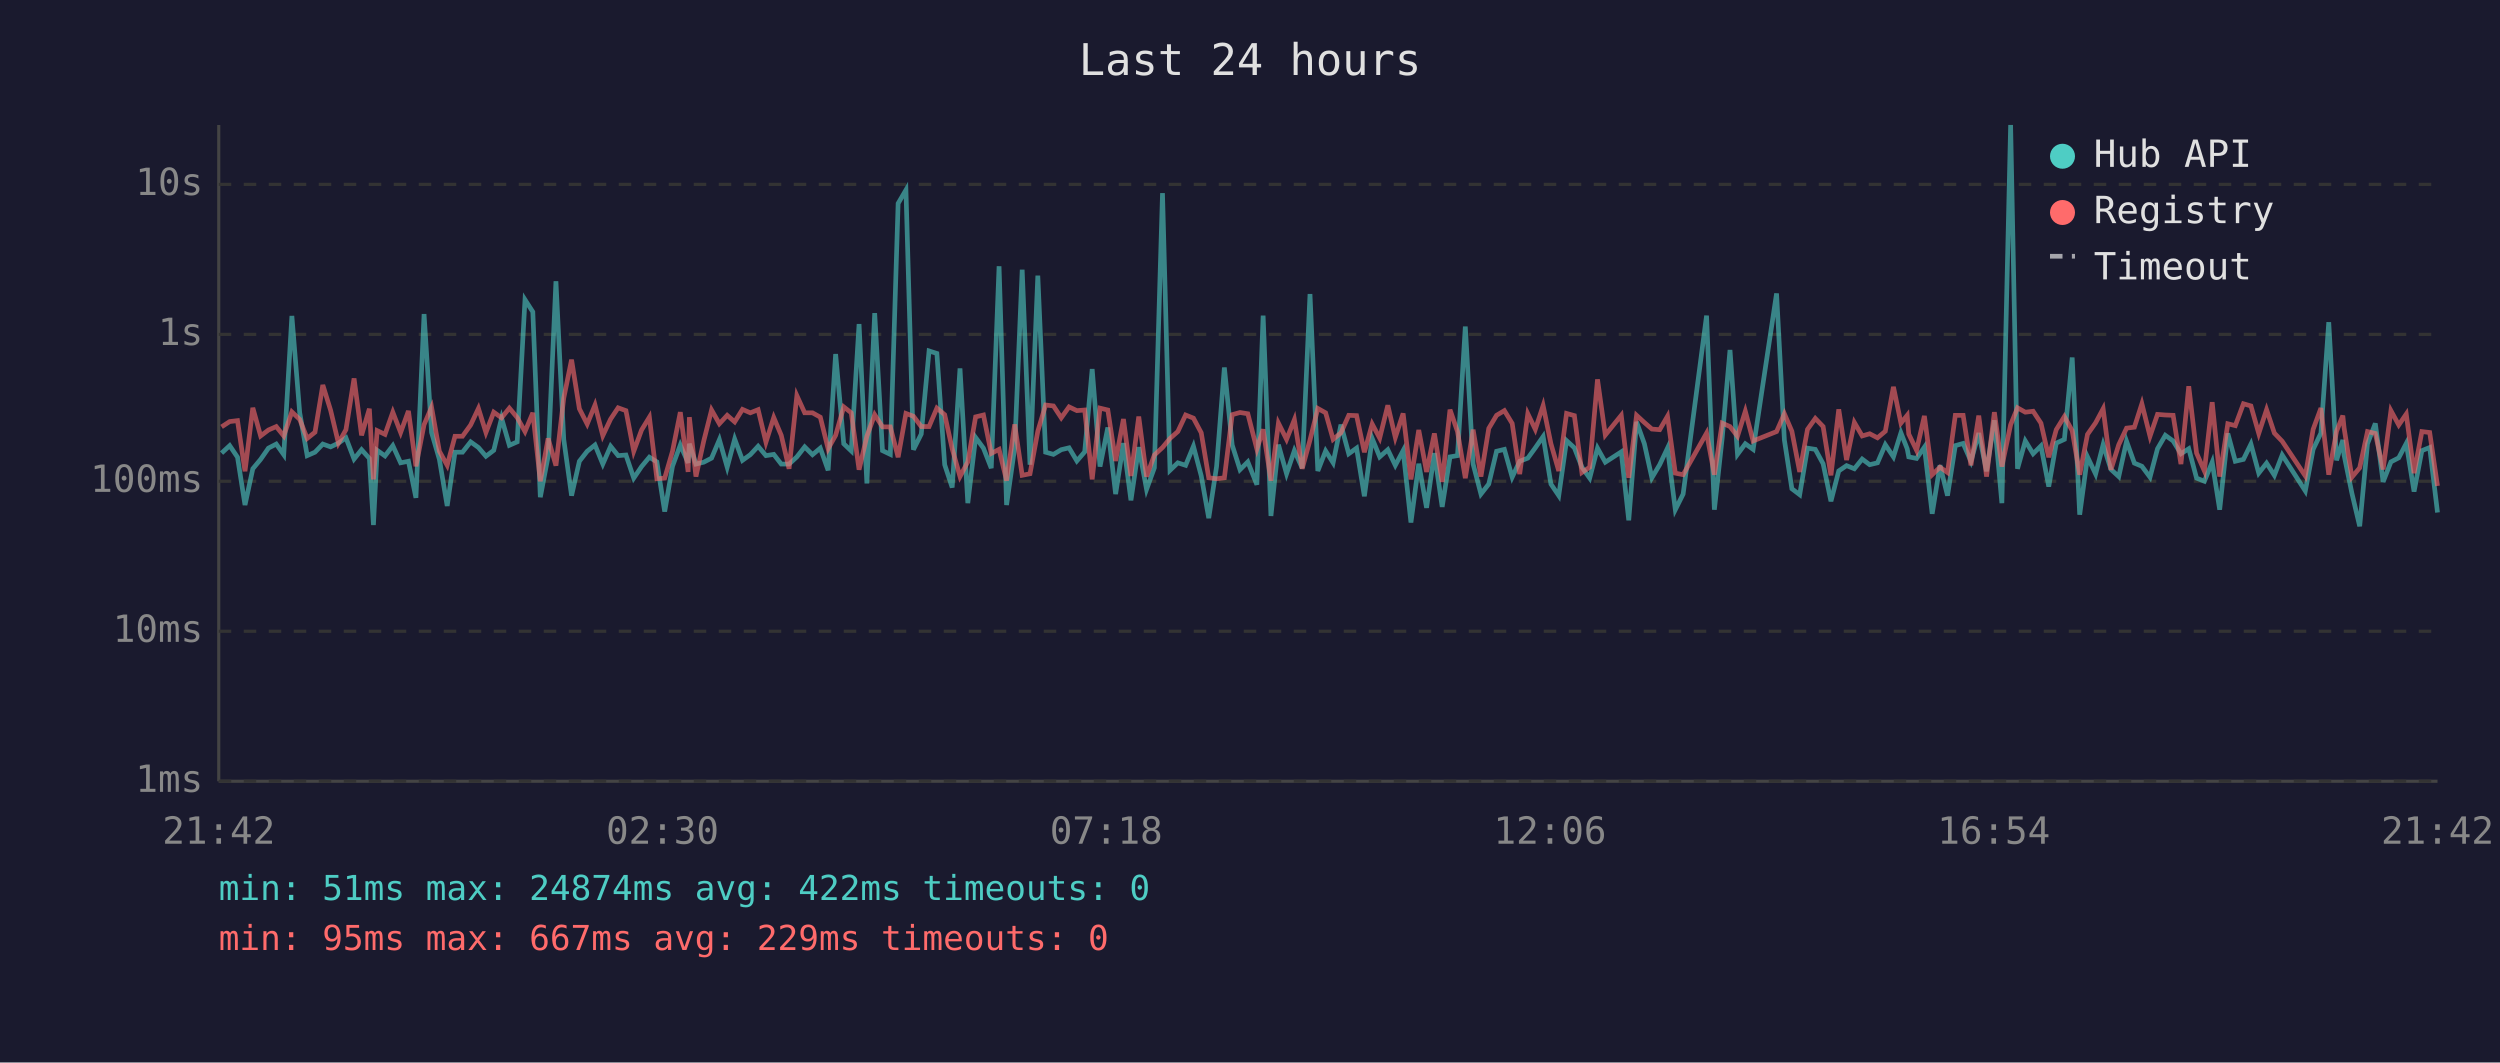
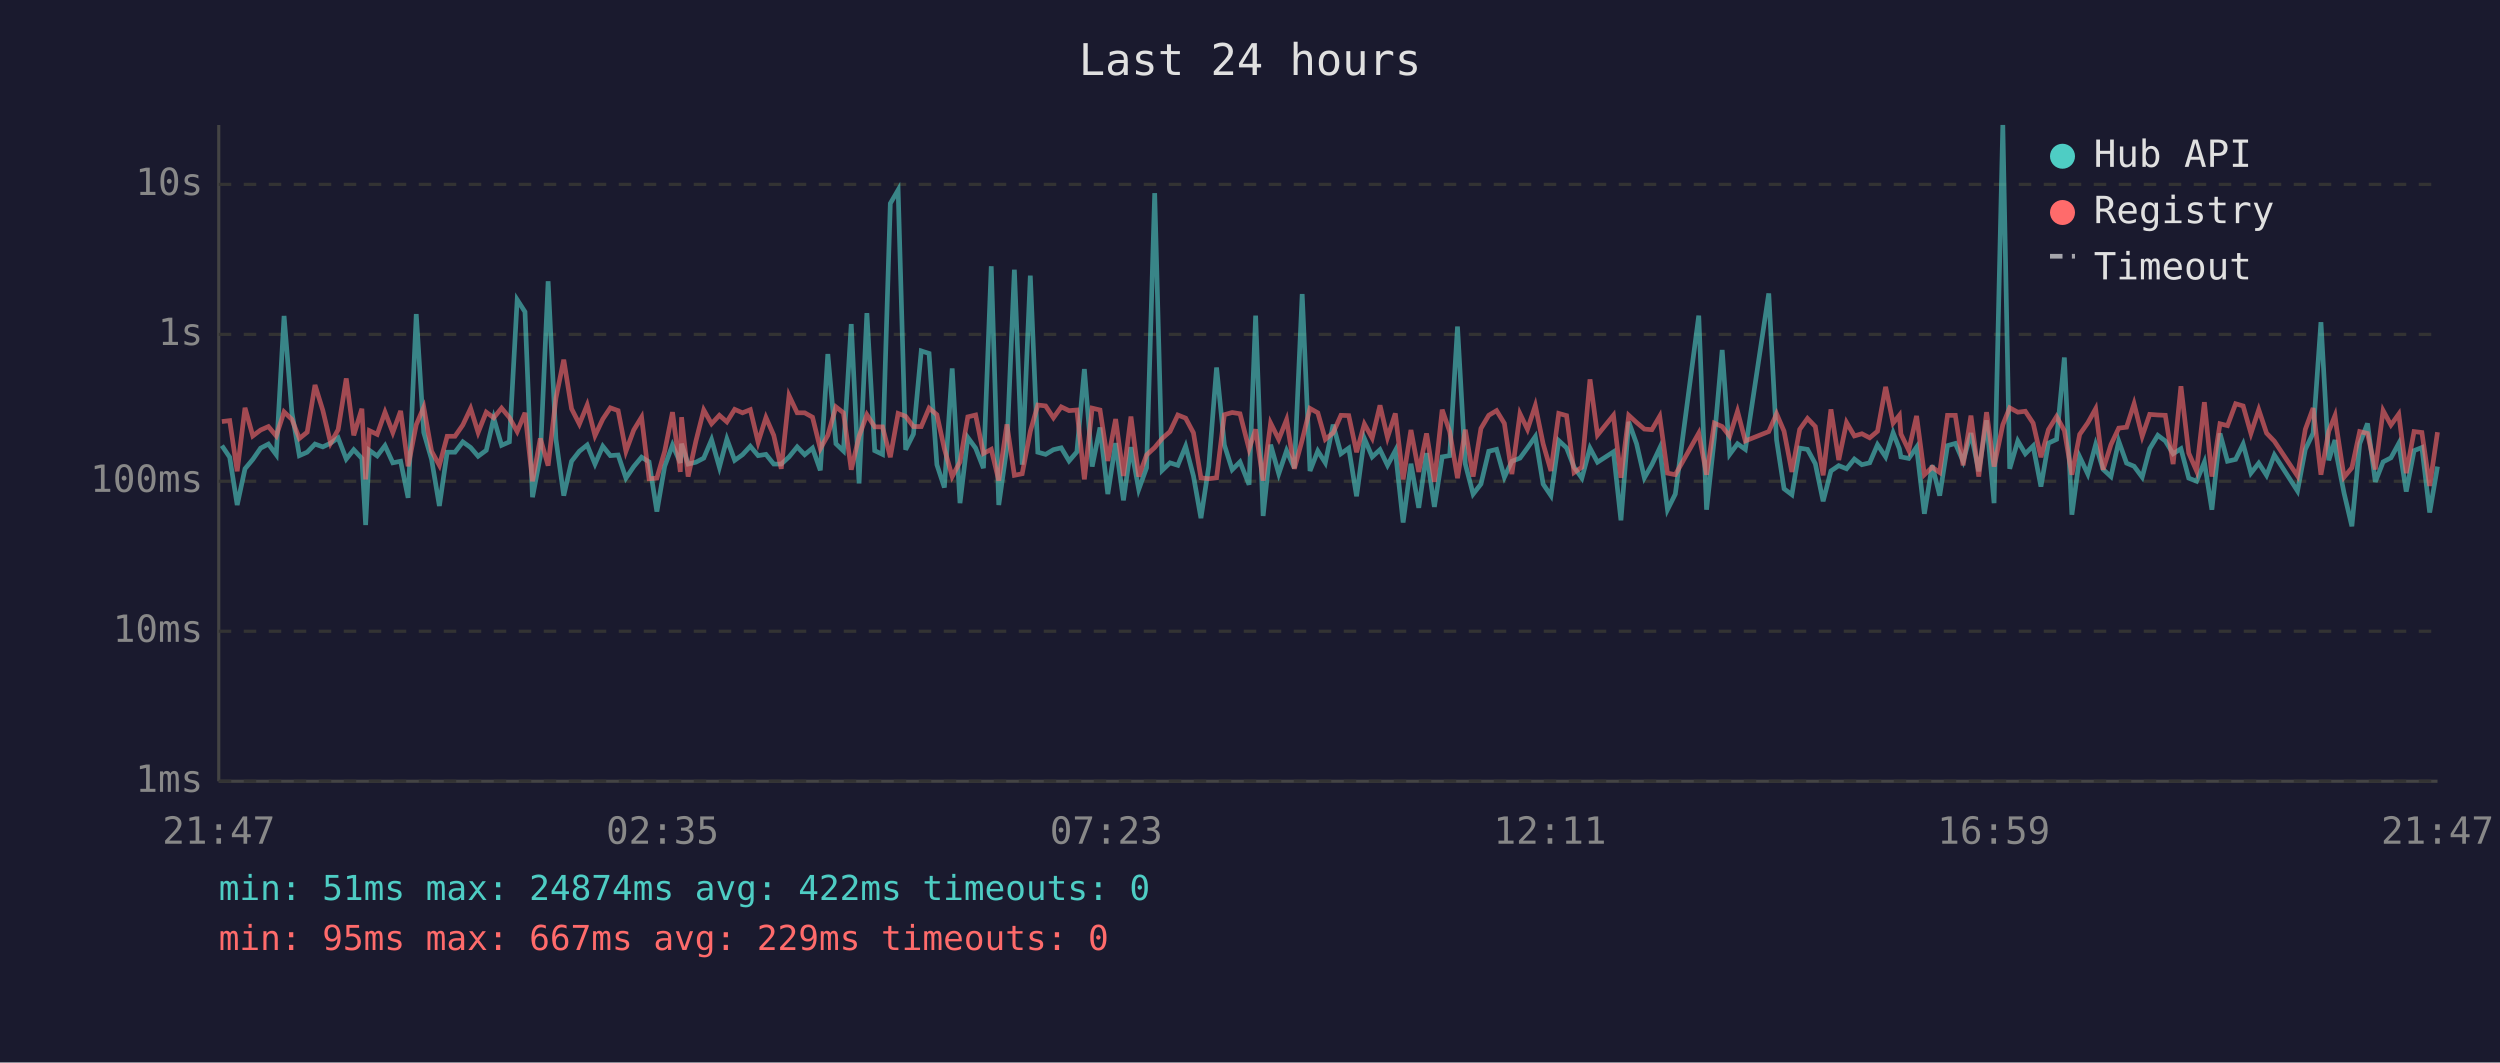
<svg xmlns="http://www.w3.org/2000/svg" viewBox="0 0 800 340" font-family="monospace" font-size="12">
  <rect width="800" height="340" fill="#1a1a2e" />
  <text x="400" y="24" fill="#e0e0e0" font-size="14" text-anchor="middle">Last 24 hours</text>
  <line x1="70" y1="40" x2="70" y2="250" stroke="#444" stroke-width="1" />
  <line x1="70" y1="250" x2="780" y2="250" stroke="#444" stroke-width="1" />
  <line x1="70" y1="250" x2="780" y2="250" stroke="#333" stroke-width="1" stroke-dasharray="4" />
  <text x="65" y="250" fill="#888" text-anchor="end" dominant-baseline="middle">1ms</text>
  <line x1="70" y1="202" x2="780" y2="202" stroke="#333" stroke-width="1" stroke-dasharray="4" />
  <text x="65" y="202" fill="#888" text-anchor="end" dominant-baseline="middle">10ms</text>
  <line x1="70" y1="154" x2="780" y2="154" stroke="#333" stroke-width="1" stroke-dasharray="4" />
  <text x="65" y="154" fill="#888" text-anchor="end" dominant-baseline="middle">100ms</text>
  <line x1="70" y1="107" x2="780" y2="107" stroke="#333" stroke-width="1" stroke-dasharray="4" />
  <text x="65" y="107" fill="#888" text-anchor="end" dominant-baseline="middle">1s</text>
  <line x1="70" y1="59" x2="780" y2="59" stroke="#333" stroke-width="1" stroke-dasharray="4" />
  <text x="65" y="59" fill="#888" text-anchor="end" dominant-baseline="middle">10s</text>
-   <text x="70" y="270" fill="#888" text-anchor="middle">21:42</text>
-   <text x="212" y="270" fill="#888" text-anchor="middle">02:30</text>
-   <text x="354" y="270" fill="#888" text-anchor="middle">07:18</text>
-   <text x="496" y="270" fill="#888" text-anchor="middle">12:06</text>
-   <text x="638" y="270" fill="#888" text-anchor="middle">16:54</text>
-   <text x="780" y="270" fill="#888" text-anchor="middle">21:42</text>
-   <polyline points="70.9,145.0 73.5,142.6 76.0,146.3 78.4,161.6 80.9,150.0 83.4,147.0 85.9,143.4 88.4,142.1 90.8,145.5 93.4,101.1 95.9,132.0 98.3,145.8 100.8,144.7 103.3,142.1 105.8,143.0 108.3,141.8 110.7,140.1 113.3,146.9 115.7,143.9 118.2,146.7 119.5,168.0 120.7,144.1 123.2,145.9 125.7,142.6 128.2,148.1 130.7,147.6 133.1,159.3 135.7,100.5 138.1,138.4 140.6,147.0 143.1,161.9 145.6,144.7 148.0,144.7 150.6,141.4 153.1,143.2 155.5,146.0 158.0,144.1 160.5,133.8 163.0,142.5 165.5,141.4 168.0,95.9 170.5,99.8 172.9,159.1 175.4,146.0 177.9,90.0 180.4,140.6 182.9,158.6 185.4,147.6 187.9,144.4 190.4,142.4 192.9,148.5 195.4,142.8 197.8,145.8 200.3,145.6 202.8,153.0 205.3,149.3 207.8,146.3 210.2,147.8 212.7,163.7 215.2,149.2 217.7,142.4 220.2,148.1 220.6,142.0 222.7,148.5 225.2,147.9 227.7,146.6 230.2,140.7 232.7,149.5 235.1,140.5 237.6,147.3 240.1,145.5 242.6,142.8 245.1,145.8 247.6,145.4 250.0,148.5 252.5,148.5 255.0,146.2 257.5,143.0 260.0,145.5 262.5,143.4 265.0,150.5 267.4,113.3 270.0,142.0 272.4,144.3 274.9,103.7 277.4,154.7 279.9,100.2 282.4,144.2 284.9,145.4 287.4,65.1 289.9,60.8 292.3,143.9 294.8,138.9 297.3,112.3 299.8,113.1 302.3,148.7 304.7,156.0 307.2,117.9 309.7,161.0 312.2,140.0 314.7,143.4 317.2,149.8 319.7,85.2 322.1,161.6 324.7,143.3 327.1,86.3 329.6,148.7 332.1,88.2 334.6,144.7 337.1,145.4 339.6,143.9 342.1,143.3 344.6,147.5 347.1,144.6 349.5,118.1 352.0,149.3 354.5,136.8 357.0,158.1 359.5,141.8 361.9,160.1 364.4,143.1 366.9,156.6 369.4,149.7 372.0,61.8 374.4,150.5 376.9,148.1 379.4,148.9 381.9,142.8 384.4,152.3 386.8,165.8 389.3,149.3 391.8,117.6 394.3,142.4 396.8,150.3 399.3,147.8 402.2,155.1 404.2,101.0 406.7,165.1 409.1,142.3 411.7,151.6 414.2,144.2 416.7,149.8 419.2,94.1 421.7,150.7 424.2,144.3 426.6,148.1 429.1,135.9 431.6,145.2 434.1,143.4 436.6,158.8 439.1,140.3 441.5,146.2 444.1,143.9 446.5,148.9 449.0,144.2 451.5,167.2 454.0,148.4 456.5,162.5 459.0,145.0 461.5,162.2 464.0,146.2 466.4,145.8 468.9,104.5 471.4,148.5 473.9,158.1 476.4,154.9 478.9,144.4 481.4,143.8 483.9,152.7 486.3,147.6 488.9,146.6 491.3,143.3 493.8,139.7 496.3,154.9 498.8,158.6 501.3,141.0 503.8,143.3 506.2,149.5 508.7,153.0 511.2,143.4 513.7,147.9 518.8,144.6 521.2,166.5 523.7,135.0 526.2,142.0 528.6,152.9 531.1,148.7 533.6,143.4 536.1,163.1 538.6,158.1 546.1,101.0 548.6,163.1 551.1,140.2 553.6,112.0 556.0,145.4 558.5,142.0 561.0,143.8 568.5,93.9 571.0,140.8 573.4,156.4 575.9,158.3 578.4,143.4 580.9,143.8 583.4,148.4 585.9,160.4 588.4,150.7 590.9,149.0 593.4,150.0 595.9,146.9 598.3,148.7 600.8,148.1 603.3,142.3 605.9,146.2 608.3,138.5 610.3,143.6 610.8,146.2 613.3,146.7 615.8,143.1 618.3,164.4 620.8,148.9 623.2,158.6 625.7,142.6 628.2,141.9 630.7,147.6 633.2,138.6 635.7,150.8 638.2,134.5 640.6,161.0 643.4,40.0 645.6,150.0 648.1,141.1 650.6,145.2 653.1,142.7 655.6,155.7 658.0,141.8 660.6,140.6 663.1,114.4 665.5,164.7 668.0,146.2 670.6,151.7 673.0,142.3 675.5,150.2 678.0,152.5 680.5,141.2 683.0,148.2 685.4,149.2 688.0,152.7 690.4,143.6 692.9,139.3 695.4,141.1 697.9,145.2 700.4,143.6 702.9,153.0 705.4,154.0 707.9,147.9 710.3,163.1 712.9,138.7 715.3,147.6 717.9,147.0 720.3,142.1 722.8,151.4 725.3,148.2 727.8,152.1 730.3,145.6 737.7,157.1 740.2,143.8 742.7,138.6 745.2,103.1 747.7,147.3 749.7,140.8 750.1,145.6 752.6,157.8 755.1,168.4 757.6,142.0 760.1,135.5 762.6,154.2 765.1,147.8 767.6,146.5 770.0,141.9 772.5,157.3 775.0,144.2 777.5,143.2 780.0,164.0" fill="none" stroke="#4ecdc4" stroke-width="1.5" opacity="0.6" />
-   <polyline points="70.9,136.6 73.5,134.9 76.0,134.6 78.4,150.8 80.9,130.5 83.4,139.5 85.9,137.6 88.4,136.5 90.8,139.5 93.4,131.8 95.9,134.2 98.3,140.3 100.8,138.3 103.3,123.2 105.8,131.3 108.3,141.8 110.7,137.5 113.3,121.1 115.7,139.3 118.2,130.8 119.5,153.4 120.7,137.8 123.2,139.0 125.7,131.9 128.2,138.4 130.7,131.5 133.1,149.2 135.7,135.9 138.1,130.3 140.6,144.4 143.1,148.9 145.6,139.6 148.0,139.6 150.6,136.0 153.1,130.7 155.5,138.4 158.0,131.9 160.5,133.7 163.0,130.6 165.5,133.6 168.0,138.1 170.5,132.1 172.9,154.0 175.4,140.3 177.9,149.0 180.4,127.4 182.9,115.1 185.4,130.8 187.9,135.7 190.4,129.6 192.9,139.4 195.4,134.1 197.8,130.5 200.3,131.4 202.8,144.4 205.3,137.6 207.8,133.5 210.2,153.2 212.7,153.0 215.2,144.4 217.7,131.9 220.2,151.0 220.6,133.5 222.7,152.5 225.2,141.1 227.7,131.2 230.2,135.6 232.7,132.9 235.1,135.0 237.6,131.0 240.1,132.1 242.6,131.1 245.1,141.5 247.6,133.6 250.0,139.3 252.5,150.0 255.0,126.6 257.5,132.1 260.0,132.1 262.5,133.5 265.0,143.6 267.4,139.3 270.0,130.2 272.4,132.1 274.9,150.3 277.4,139.6 279.9,132.7 282.4,136.6 284.9,136.6 287.4,146.3 289.9,132.3 292.3,133.2 294.8,136.5 297.3,136.5 299.8,130.6 302.3,132.7 304.7,143.6 307.2,152.5 309.7,147.8 312.2,133.4 314.7,132.8 317.2,145.1 319.7,143.8 322.1,153.8 324.7,135.8 327.1,152.1 329.6,151.6 332.1,138.0 334.6,129.6 337.1,129.9 339.6,133.7 342.1,130.2 344.6,131.4 347.1,131.2 349.5,153.4 352.0,130.6 354.5,131.2 357.0,147.5 359.5,134.1 361.9,152.3 364.4,133.3 366.9,152.5 369.4,145.6 372.0,143.2 374.4,140.3 376.9,138.1 379.4,132.8 381.9,133.8 384.4,138.5 386.8,152.9 389.3,153.2 391.8,152.9 394.3,132.7 396.8,132.0 399.3,132.4 402.2,143.7 404.2,137.4 406.7,153.8 409.1,135.4 411.7,140.6 414.2,134.3 416.7,150.0 419.2,140.8 421.7,130.7 424.2,132.1 426.6,140.6 429.1,138.5 431.6,132.9 434.1,133.0 436.6,144.7 439.1,135.7 441.5,140.2 444.1,129.7 446.5,140.0 449.0,132.3 451.5,153.4 454.0,137.6 456.5,151.0 459.0,138.7 461.5,154.2 464.0,131.1 466.4,138.1 468.9,153.0 471.4,137.5 473.9,152.5 476.4,137.1 478.9,132.9 481.4,131.4 483.9,135.5 486.3,151.7 488.9,132.4 491.3,137.4 493.8,129.8 496.3,142.0 498.8,150.7 501.3,132.3 503.8,133.0 506.2,151.2 508.7,149.5 511.2,121.4 513.7,139.2 518.8,132.9 521.2,152.9 523.7,132.9 526.2,135.2 528.6,137.3 531.1,137.5 533.6,133.2 536.1,151.4 538.6,151.9 546.1,138.6 548.6,151.9 551.1,135.4 553.6,136.5 556.0,139.6 558.5,131.6 561.0,141.1 568.5,138.1 571.0,132.4 573.4,138.0 575.9,151.0 578.4,137.4 580.9,133.9 583.4,136.5 585.9,152.1 588.4,131.0 590.9,147.2 593.4,135.2 595.9,139.5 598.3,138.8 600.8,140.1 603.3,138.0 605.9,123.8 608.3,135.4 610.3,132.9 610.8,138.9 613.3,144.1 615.8,133.1 618.3,151.9 620.8,149.5 623.2,151.2 625.7,132.9 628.2,132.9 630.7,148.9 633.2,133.0 635.7,152.5 638.2,131.9 640.6,149.3 643.4,135.9 645.6,130.5 648.1,131.9 650.6,131.6 653.1,135.4 655.6,146.3 658.0,137.5 660.6,133.3 663.1,137.8 665.5,151.9 668.0,139.0 670.6,135.3 673.0,130.8 675.5,150.3 678.0,142.3 680.5,137.0 683.0,136.7 685.4,129.2 688.0,139.6 690.4,132.6 692.9,132.8 695.4,132.9 697.9,148.5 700.4,123.6 702.9,145.0 705.4,150.7 707.9,128.7 710.3,152.5 712.9,135.6 715.3,136.2 717.9,129.2 720.3,129.9 722.8,138.7 725.3,131.1 727.8,138.6 730.3,141.2 737.7,152.3 740.2,137.4 742.7,130.6 745.2,151.9 747.7,138.0 749.7,133.0 750.1,136.9 752.6,152.7 755.1,149.7 757.6,138.1 760.1,138.7 762.6,150.2 765.1,131.4 767.6,136.0 770.0,132.5 772.5,151.4 775.0,138.1 777.5,138.4 780.0,155.5" fill="none" stroke="#ff6b6b" stroke-width="1.5" opacity="0.6" />
+   <text x="70" y="270" fill="#888" text-anchor="middle">21:47</text>
+   <text x="212" y="270" fill="#888" text-anchor="middle">02:35</text>
+   <text x="354" y="270" fill="#888" text-anchor="middle">07:23</text>
+   <text x="496" y="270" fill="#888" text-anchor="middle">12:11</text>
+   <text x="638" y="270" fill="#888" text-anchor="middle">16:59</text>
+   <text x="780" y="270" fill="#888" text-anchor="middle">21:47</text>
+   <polyline points="71.0,142.6 73.5,146.3 75.9,161.6 78.4,150.0 80.9,147.0 83.4,143.4 85.9,142.1 88.4,145.5 90.9,101.1 93.4,132.0 95.8,145.8 98.3,144.7 100.8,142.1 103.3,143.0 105.8,141.8 108.2,140.1 110.8,146.9 113.2,143.9 115.8,146.7 117.0,168.0 118.2,144.1 120.7,145.9 123.2,142.6 125.7,148.1 128.2,147.6 130.6,159.3 133.2,100.5 135.6,138.4 138.1,147.0 140.6,161.9 143.1,144.7 145.6,144.7 148.1,141.4 150.6,143.2 153.0,146.0 155.6,144.1 158.0,133.8 160.5,142.5 163.0,141.4 165.5,95.9 168.0,99.8 170.4,159.1 172.9,146.0 175.4,90.0 177.9,140.6 180.4,158.6 182.9,147.6 185.4,144.4 187.9,142.4 190.4,148.5 192.9,142.8 195.3,145.8 197.8,145.6 200.3,153.0 202.8,149.3 205.3,146.3 207.7,147.8 210.2,163.7 212.7,149.2 215.2,142.4 217.7,148.1 218.1,142.0 220.2,148.5 222.7,147.9 225.2,146.6 227.7,140.7 230.2,149.5 232.6,140.5 235.1,147.3 237.6,145.5 240.1,142.8 242.6,145.8 245.1,145.4 247.6,148.5 250.0,148.5 252.5,146.2 255.1,143.0 257.5,145.5 260.0,143.4 262.5,150.5 264.9,113.3 267.5,142.0 269.9,144.3 272.4,103.7 274.9,154.7 277.4,100.2 279.9,144.2 282.4,145.4 284.9,65.1 287.4,60.8 289.8,143.9 292.3,138.9 294.8,112.3 297.3,113.1 299.8,148.7 302.2,156.0 304.7,117.9 307.2,161.0 309.7,140.0 312.2,143.4 314.7,149.8 317.2,85.2 319.6,161.6 322.2,143.3 324.6,86.3 327.1,148.7 329.7,88.2 332.1,144.7 334.6,145.4 337.1,143.9 339.6,143.3 342.1,147.5 344.6,144.6 347.0,118.1 349.5,149.3 352.0,136.8 354.5,158.1 357.0,141.8 359.5,160.1 361.9,143.1 364.4,156.6 366.9,149.7 369.5,61.8 371.9,150.5 374.4,148.1 376.9,148.9 379.4,142.8 381.9,152.3 384.3,165.8 386.8,149.3 389.3,117.6 391.8,142.4 394.3,150.3 396.8,147.8 399.7,155.1 401.8,101.0 404.2,165.1 406.6,142.3 409.2,151.6 411.7,144.2 414.2,149.8 416.7,94.1 419.2,150.7 421.7,144.3 424.1,148.1 426.6,135.9 429.1,145.2 431.6,143.4 434.1,158.8 436.6,140.3 439.1,146.2 441.6,143.9 444.0,148.9 446.5,144.2 449.0,167.2 451.5,148.4 454.0,162.5 456.5,145.0 459.0,162.2 461.5,146.2 463.9,145.8 466.4,104.5 468.9,148.5 471.4,158.1 473.9,154.9 476.4,144.4 478.9,143.8 481.4,152.7 483.8,147.6 486.4,146.6 488.8,143.3 491.3,139.7 493.8,154.9 496.3,158.6 498.8,141.0 501.3,143.3 503.7,149.5 506.2,153.0 508.8,143.4 511.2,147.9 516.3,144.6 518.7,166.5 521.2,135.0 523.7,142.0 526.2,152.9 528.6,148.7 531.1,143.4 533.6,163.1 536.1,158.1 543.6,101.0 546.1,163.1 548.6,140.2 551.1,112.0 553.5,145.4 556.0,142.0 558.5,143.8 566.0,93.9 568.5,140.8 570.9,156.4 573.4,158.3 575.9,143.4 578.4,143.8 580.9,148.4 583.4,160.4 585.9,150.7 588.4,149.0 590.9,150.0 593.4,146.9 595.8,148.7 598.3,148.1 600.8,142.3 603.4,146.2 605.8,138.5 607.8,143.6 608.3,146.2 610.8,146.7 613.3,143.1 615.8,164.4 618.3,148.9 620.7,158.6 623.2,142.6 625.7,141.9 628.2,147.6 630.7,138.6 633.2,150.8 635.7,134.5 638.1,161.0 640.9,40.0 643.1,150.0 645.7,141.1 648.1,145.2 650.6,142.7 653.1,155.7 655.5,141.8 658.1,140.6 660.6,114.4 663.0,164.7 665.5,146.2 668.1,151.7 670.6,142.3 673.0,150.2 675.5,152.5 678.0,141.2 680.5,148.2 682.9,149.2 685.5,152.7 687.9,143.6 690.5,139.3 692.9,141.1 695.4,145.2 697.9,143.6 700.4,153.0 702.9,154.0 705.4,147.9 707.8,163.1 710.4,138.7 712.8,147.6 715.4,147.0 717.8,142.1 720.3,151.4 722.8,148.2 725.3,152.1 727.8,145.6 735.2,157.1 737.7,143.8 740.2,138.6 742.7,103.1 745.2,147.3 747.2,140.8 747.7,145.6 750.1,157.8 752.6,168.4 755.1,142.0 757.6,135.5 760.1,154.2 762.6,147.8 765.1,146.5 767.6,141.9 770.0,157.3 772.5,144.2 775.0,143.2 777.5,164.0 780.0,149.3" fill="none" stroke="#4ecdc4" stroke-width="1.5" opacity="0.6" />
+   <polyline points="71.0,134.9 73.5,134.6 75.9,150.8 78.4,130.5 80.9,139.5 83.4,137.6 85.9,136.5 88.4,139.5 90.9,131.8 93.4,134.2 95.8,140.3 98.3,138.3 100.8,123.2 103.3,131.3 105.8,141.8 108.2,137.5 110.8,121.1 113.2,139.3 115.8,130.8 117.0,153.4 118.2,137.8 120.7,139.0 123.2,131.9 125.7,138.4 128.2,131.5 130.6,149.2 133.2,135.9 135.6,130.3 138.1,144.4 140.6,148.9 143.1,139.6 145.6,139.6 148.1,136.0 150.6,130.7 153.0,138.4 155.6,131.9 158.0,133.7 160.5,130.6 163.0,133.6 165.5,138.1 168.0,132.1 170.4,154.0 172.9,140.3 175.4,149.0 177.9,127.4 180.4,115.1 182.9,130.8 185.4,135.7 187.9,129.6 190.4,139.4 192.9,134.1 195.3,130.5 197.8,131.4 200.3,144.4 202.8,137.6 205.3,133.5 207.7,153.2 210.2,153.0 212.7,144.4 215.2,131.9 217.7,151.0 218.1,133.5 220.2,152.5 222.7,141.1 225.2,131.2 227.7,135.6 230.2,132.9 232.6,135.0 235.1,131.0 237.6,132.1 240.1,131.1 242.6,141.5 245.1,133.6 247.6,139.3 250.0,150.0 252.5,126.6 255.1,132.1 257.5,132.1 260.0,133.5 262.5,143.6 264.9,139.3 267.5,130.2 269.9,132.1 272.4,150.3 274.9,139.6 277.4,132.7 279.9,136.6 282.4,136.6 284.9,146.3 287.4,132.3 289.8,133.2 292.3,136.5 294.8,136.5 297.3,130.6 299.8,132.7 302.2,143.6 304.7,152.5 307.2,147.8 309.7,133.4 312.2,132.8 314.7,145.1 317.2,143.8 319.6,153.8 322.2,135.8 324.6,152.1 327.1,151.6 329.7,138.0 332.1,129.6 334.6,129.9 337.1,133.7 339.6,130.2 342.1,131.4 344.6,131.2 347.0,153.4 349.5,130.6 352.0,131.2 354.5,147.5 357.0,134.1 359.5,152.3 361.9,133.3 364.4,152.5 366.9,145.6 369.5,143.2 371.9,140.3 374.4,138.1 376.9,132.8 379.4,133.8 381.9,138.5 384.3,152.9 386.8,153.2 389.3,152.9 391.8,132.7 394.3,132.0 396.8,132.4 399.7,143.7 401.8,137.4 404.2,153.8 406.6,135.4 409.2,140.6 411.7,134.3 414.2,150.0 416.7,140.8 419.2,130.7 421.7,132.1 424.1,140.6 426.6,138.5 429.1,132.9 431.6,133.0 434.1,144.7 436.6,135.7 439.1,140.2 441.6,129.7 444.0,140.0 446.5,132.3 449.0,153.4 451.5,137.6 454.0,151.0 456.5,138.7 459.0,154.2 461.5,131.1 463.9,138.1 466.4,153.0 468.9,137.5 471.4,152.5 473.9,137.1 476.4,132.9 478.9,131.4 481.4,135.5 483.8,151.7 486.4,132.4 488.8,137.4 491.3,129.8 493.8,142.0 496.3,150.7 498.8,132.3 501.3,133.0 503.7,151.2 506.2,149.5 508.8,121.4 511.2,139.2 516.3,132.9 518.7,152.9 521.2,132.9 523.7,135.2 526.2,137.3 528.6,137.5 531.1,133.2 533.6,151.4 536.1,151.9 543.6,138.6 546.1,151.9 548.6,135.4 551.1,136.5 553.5,139.6 556.0,131.6 558.5,141.1 566.0,138.1 568.5,132.4 570.9,138.0 573.4,151.0 575.9,137.4 578.4,133.9 580.9,136.5 583.4,152.1 585.9,131.0 588.4,147.2 590.9,135.2 593.4,139.5 595.8,138.8 598.3,140.1 600.8,138.0 603.4,123.8 605.8,135.4 607.8,132.9 608.3,138.9 610.8,144.1 613.3,133.1 615.8,151.9 618.3,149.5 620.7,151.2 623.2,132.9 625.7,132.9 628.2,148.9 630.7,133.0 633.2,152.5 635.7,131.9 638.1,149.3 640.9,135.9 643.1,130.5 645.7,131.9 648.1,131.6 650.6,135.4 653.1,146.3 655.5,137.5 658.1,133.3 660.6,137.8 663.0,151.9 665.5,139.0 668.1,135.3 670.6,130.8 673.0,150.3 675.5,142.3 678.0,137.0 680.5,136.7 682.9,129.2 685.5,139.6 687.9,132.6 690.5,132.8 692.9,132.9 695.4,148.5 697.9,123.6 700.4,145.0 702.9,150.7 705.4,128.7 707.8,152.5 710.4,135.6 712.8,136.2 715.4,129.2 717.8,129.9 720.3,138.7 722.8,131.1 725.3,138.6 727.8,141.2 735.2,152.3 737.7,137.4 740.2,130.6 742.7,151.9 745.2,138.0 747.2,133.0 747.7,136.9 750.1,152.7 752.6,149.7 755.1,138.1 757.6,138.7 760.1,150.2 762.6,131.4 765.1,136.0 767.6,132.5 770.0,151.4 772.5,138.1 775.0,138.4 777.5,155.5 780.0,138.3" fill="none" stroke="#ff6b6b" stroke-width="1.5" opacity="0.6" />
  <circle cx="660" cy="50" r="4" fill="#4ecdc4" />
  <text x="670" y="50" fill="#e0e0e0" dominant-baseline="middle">Hub API</text>
  <circle cx="660" cy="68" r="4" fill="#ff6b6b" />
  <text x="670" y="68" fill="#e0e0e0" dominant-baseline="middle">Registry</text>
  <line x1="656" y1="82" x2="664" y2="82" stroke="#e0e0e0" stroke-width="1.5" stroke-dasharray="4,3" opacity="0.7" />
  <text x="670" y="86" fill="#e0e0e0" dominant-baseline="middle">Timeout</text>
  <text x="70" y="288" fill="#4ecdc4" font-size="11">min: 51ms  max: 24874ms  avg: 422ms  timeouts: 0</text>
  <text x="70" y="304" fill="#ff6b6b" font-size="11">min: 95ms  max: 667ms  avg: 229ms  timeouts: 0</text>
</svg>
